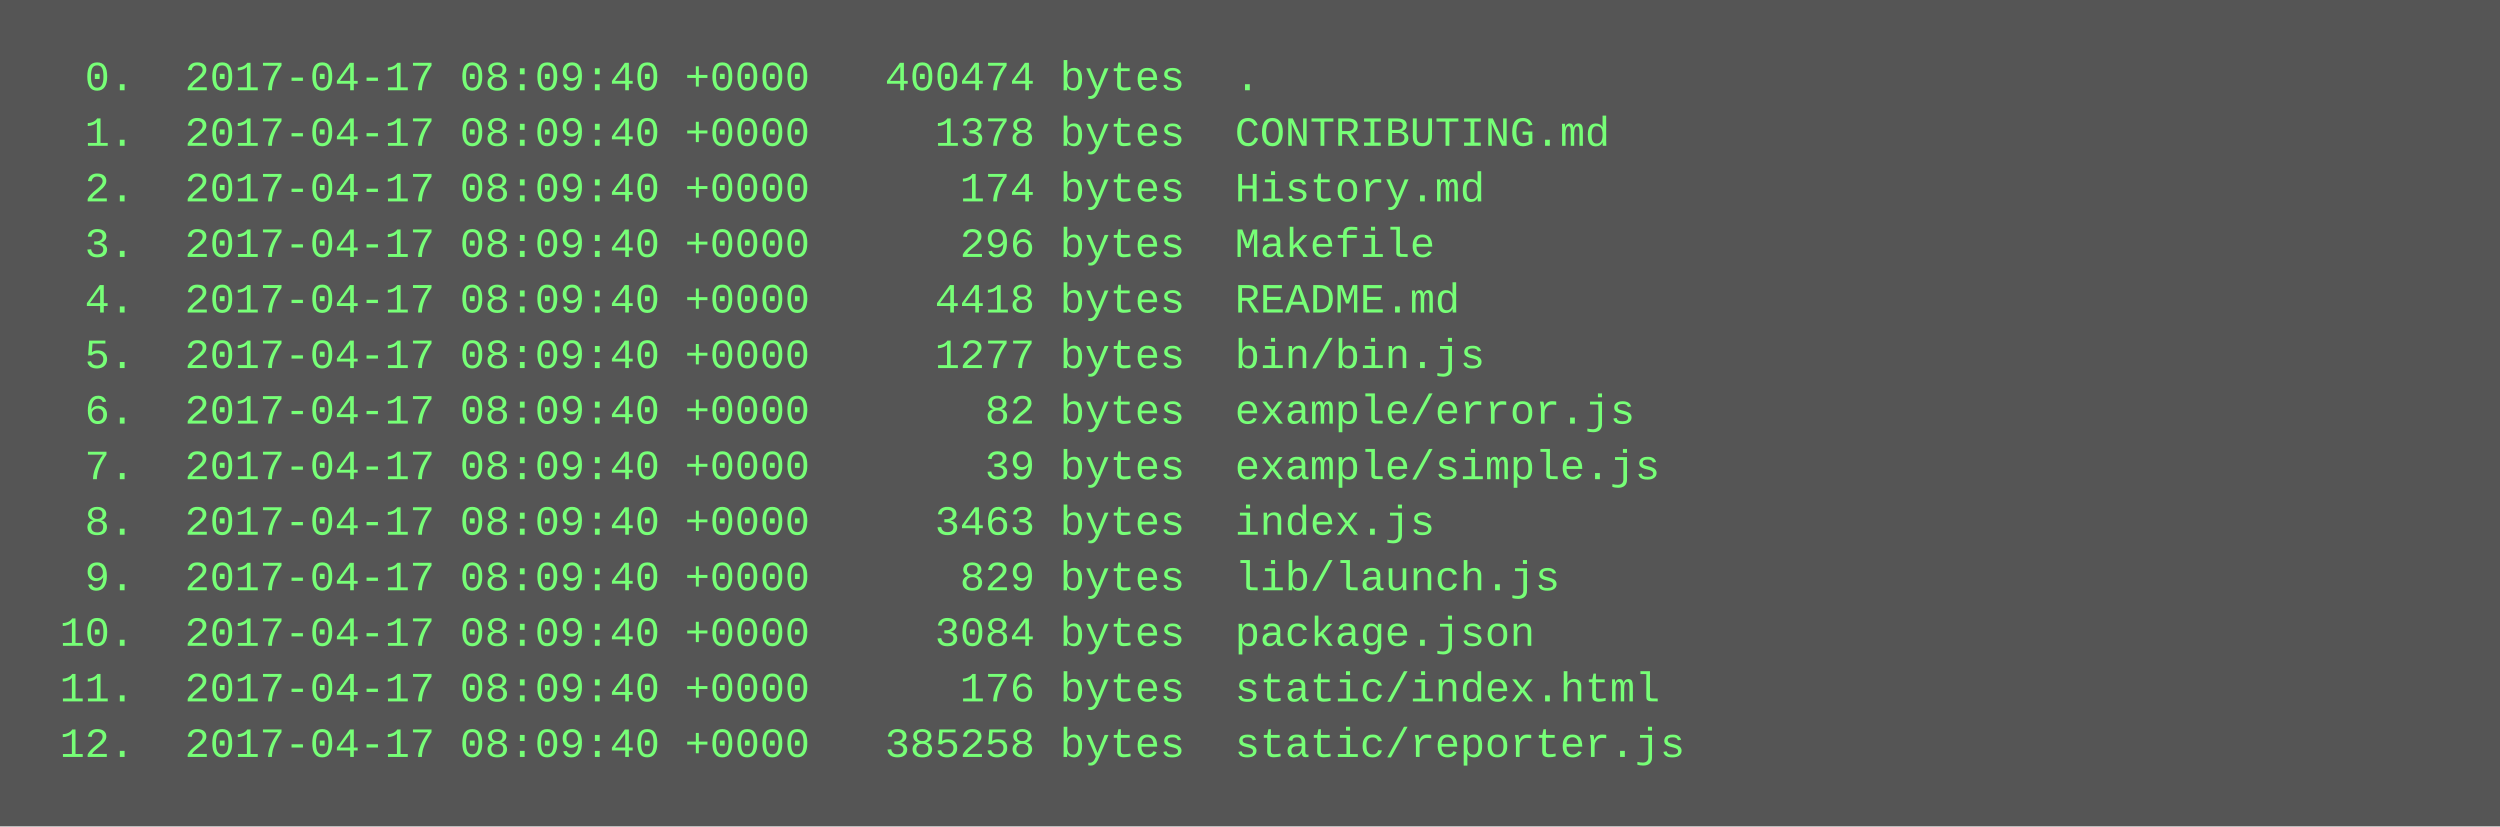
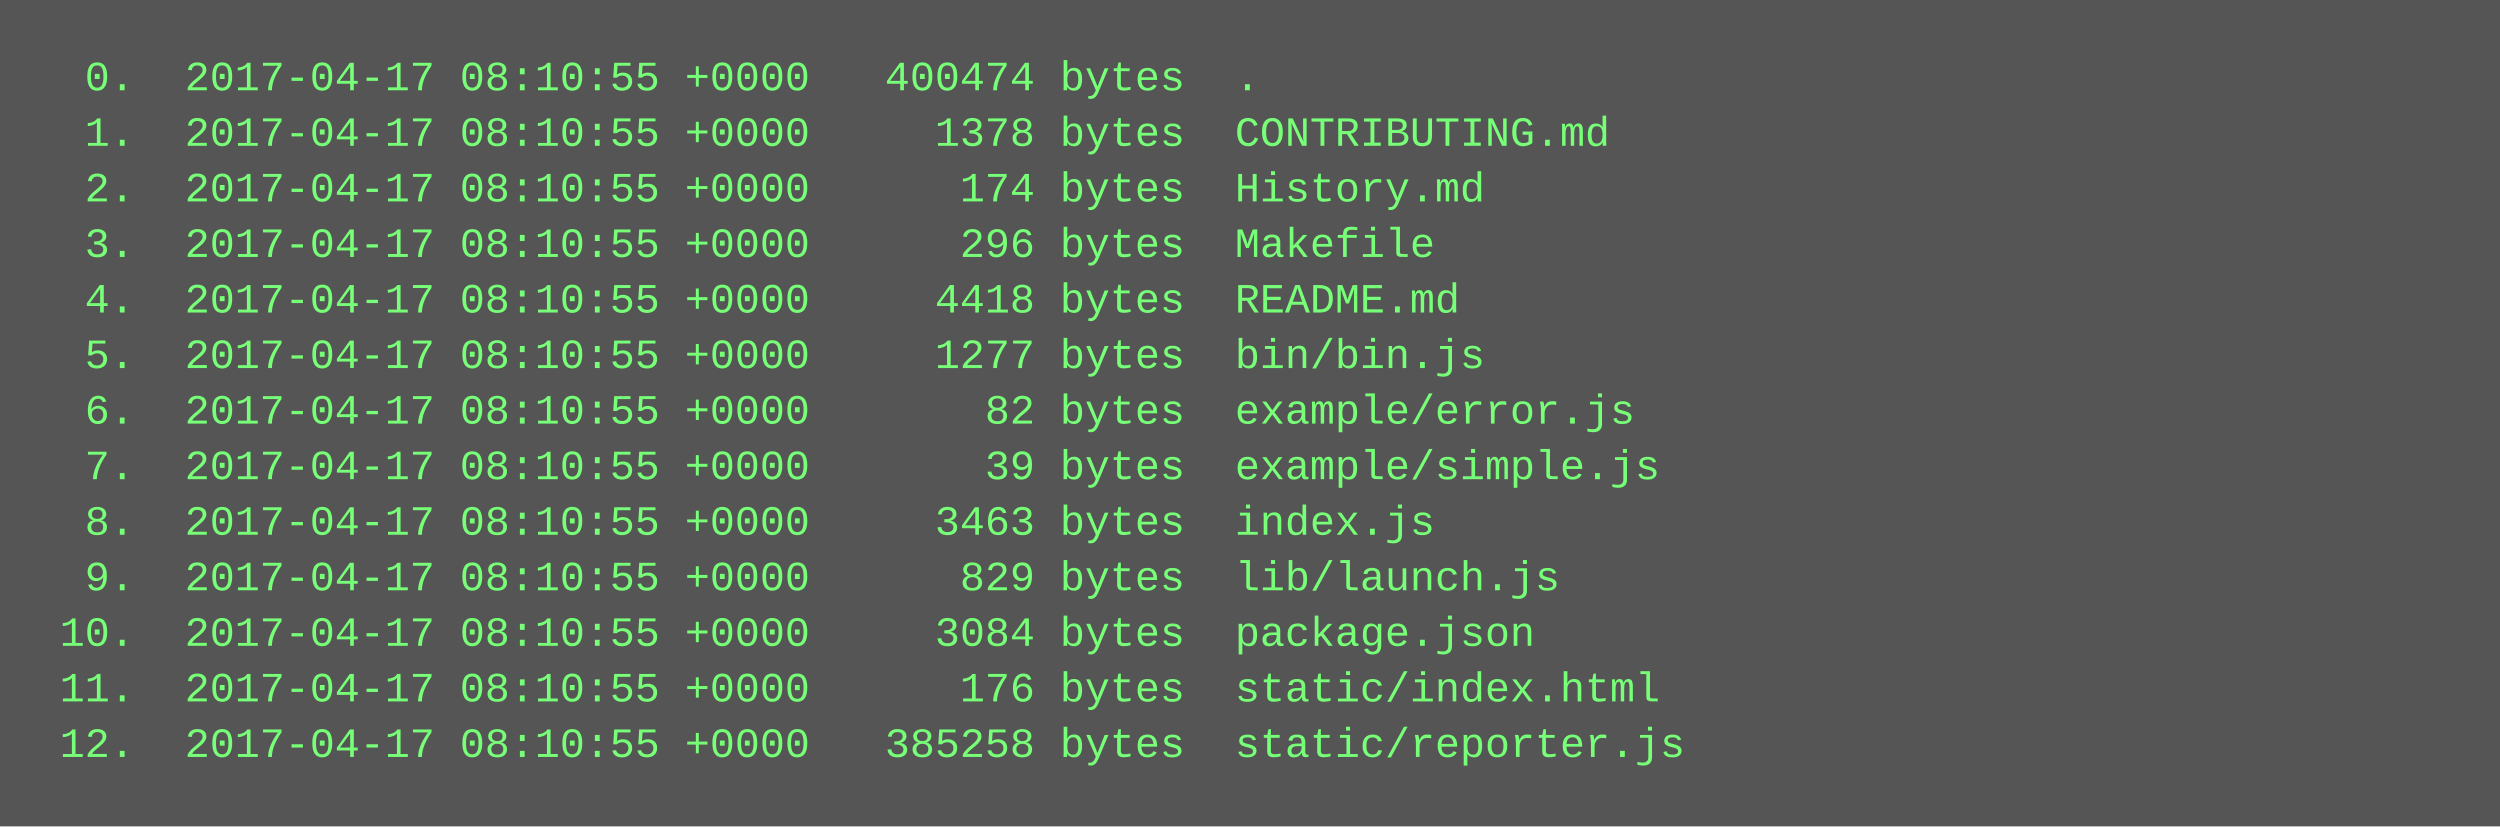
<svg xmlns="http://www.w3.org/2000/svg" height="238" width="720">
  <rect height="238" fill="#555" width="720" />
  <text fill="#7f7" font-family="Courier New" font-size="12" xml:space="preserve">
-     <tspan x="10" y="26">  0.  2017-04-17 08:09:40 +0000   400474 bytes  .</tspan>
-     <tspan x="10" y="42">  1.  2017-04-17 08:09:40 +0000     1378 bytes  CONTRIBUTING.md</tspan>
-     <tspan x="10" y="58">  2.  2017-04-17 08:09:40 +0000      174 bytes  History.md</tspan>
-     <tspan x="10" y="74">  3.  2017-04-17 08:09:40 +0000      296 bytes  Makefile</tspan>
-     <tspan x="10" y="90">  4.  2017-04-17 08:09:40 +0000     4418 bytes  README.md</tspan>
-     <tspan x="10" y="106">  5.  2017-04-17 08:09:40 +0000     1277 bytes  bin/bin.js</tspan>
-     <tspan x="10" y="122">  6.  2017-04-17 08:09:40 +0000       82 bytes  example/error.js</tspan>
-     <tspan x="10" y="138">  7.  2017-04-17 08:09:40 +0000       39 bytes  example/simple.js</tspan>
-     <tspan x="10" y="154">  8.  2017-04-17 08:09:40 +0000     3463 bytes  index.js</tspan>
-     <tspan x="10" y="170">  9.  2017-04-17 08:09:40 +0000      829 bytes  lib/launch.js</tspan>
-     <tspan x="10" y="186"> 10.  2017-04-17 08:09:40 +0000     3084 bytes  package.json</tspan>
-     <tspan x="10" y="202"> 11.  2017-04-17 08:09:40 +0000      176 bytes  static/index.html</tspan>
-     <tspan x="10" y="218"> 12.  2017-04-17 08:09:40 +0000   385258 bytes  static/reporter.js</tspan>
+     <tspan x="10" y="26">  0.  2017-04-17 08:10:55 +0000   400474 bytes  .</tspan>
+     <tspan x="10" y="42">  1.  2017-04-17 08:10:55 +0000     1378 bytes  CONTRIBUTING.md</tspan>
+     <tspan x="10" y="58">  2.  2017-04-17 08:10:55 +0000      174 bytes  History.md</tspan>
+     <tspan x="10" y="74">  3.  2017-04-17 08:10:55 +0000      296 bytes  Makefile</tspan>
+     <tspan x="10" y="90">  4.  2017-04-17 08:10:55 +0000     4418 bytes  README.md</tspan>
+     <tspan x="10" y="106">  5.  2017-04-17 08:10:55 +0000     1277 bytes  bin/bin.js</tspan>
+     <tspan x="10" y="122">  6.  2017-04-17 08:10:55 +0000       82 bytes  example/error.js</tspan>
+     <tspan x="10" y="138">  7.  2017-04-17 08:10:55 +0000       39 bytes  example/simple.js</tspan>
+     <tspan x="10" y="154">  8.  2017-04-17 08:10:55 +0000     3463 bytes  index.js</tspan>
+     <tspan x="10" y="170">  9.  2017-04-17 08:10:55 +0000      829 bytes  lib/launch.js</tspan>
+     <tspan x="10" y="186"> 10.  2017-04-17 08:10:55 +0000     3084 bytes  package.json</tspan>
+     <tspan x="10" y="202"> 11.  2017-04-17 08:10:55 +0000      176 bytes  static/index.html</tspan>
+     <tspan x="10" y="218"> 12.  2017-04-17 08:10:55 +0000   385258 bytes  static/reporter.js</tspan>
  </text>
</svg>
